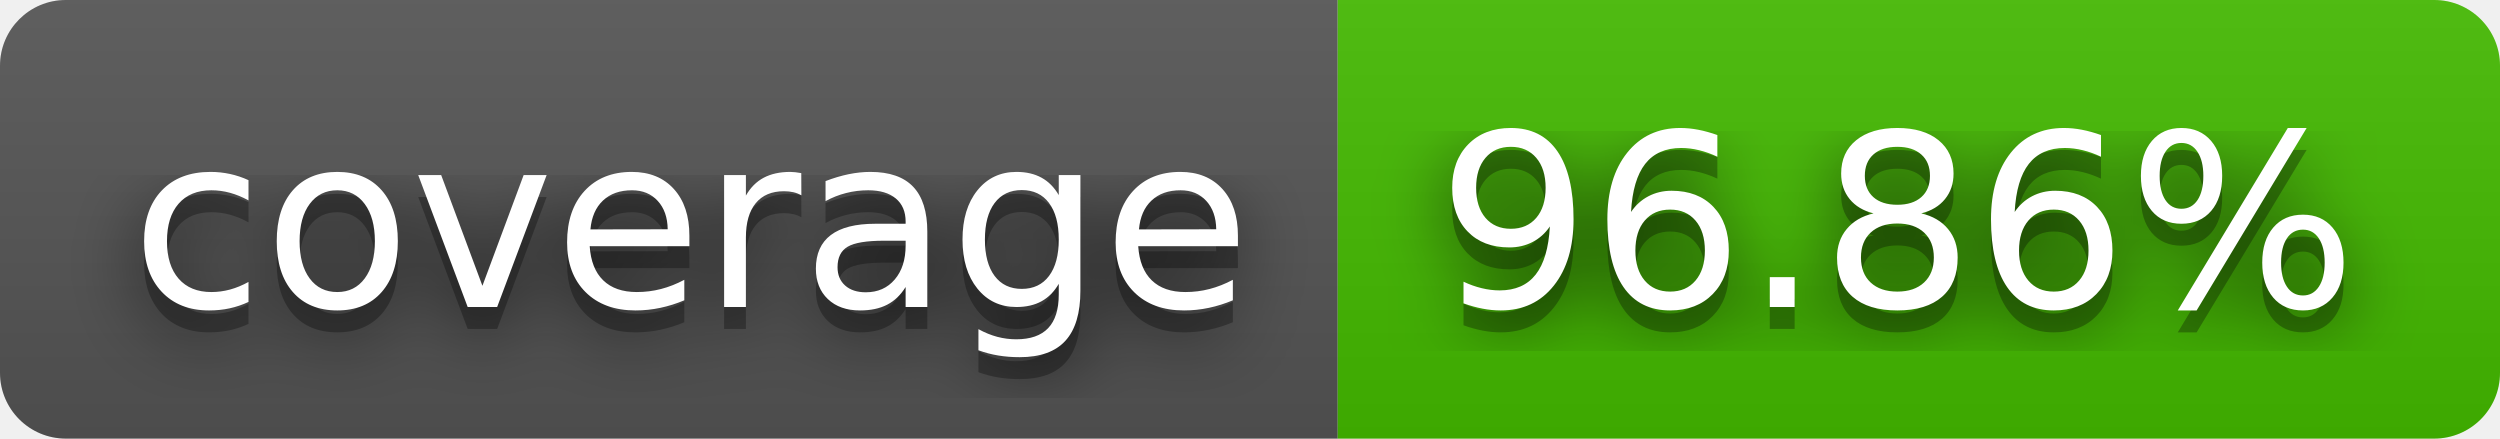
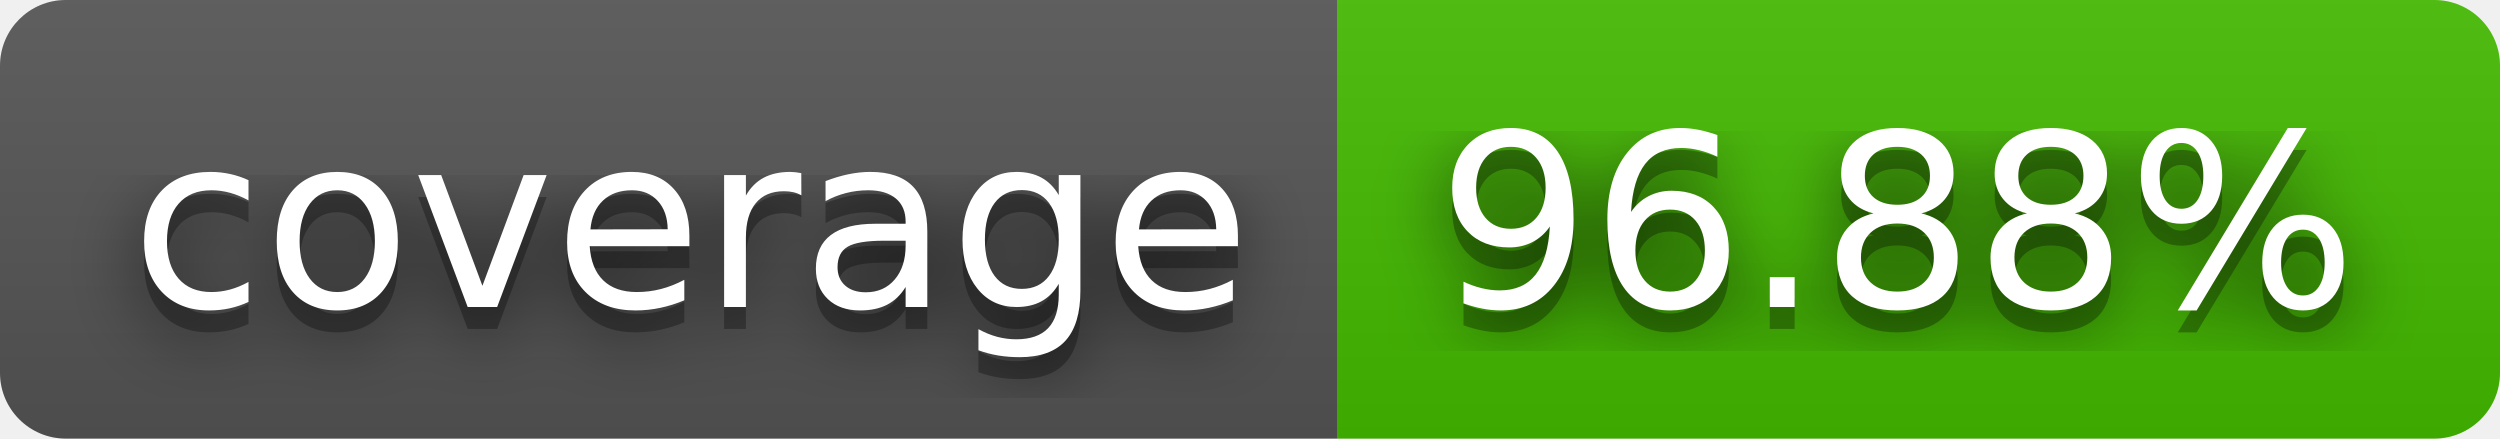
- <svg xmlns="http://www.w3.org/2000/svg" width="114" height="20" role="img" aria-label="coverage: 96.86%">
+ <svg xmlns="http://www.w3.org/2000/svg" width="114" height="20" role="img" aria-label="coverage: 96.88%">
  <filter id="blur">
    <feGaussianBlur stdDeviation="16" />
  </filter>
  <linearGradient id="s" x2="0" y2="100%">
    <stop offset="0" stop-color="#bbb" stop-opacity=".1" />
    <stop offset="1" stop-opacity=".1" />
  </linearGradient>
  <clipPath id="r">
    <rect width="114" height="20" rx="3" />
  </clipPath>
  <g clip-path="url(#r)">
    <rect width="61" height="20" fill="#555" />
    <rect x="61" width="53" height="20" fill="#4b0" />
    <rect width="114" height="20" fill="url(#s)" />
  </g>
  <g fill="#fff" text-anchor="middle" font-family="Verdana,Geneva,DejaVu Sans,sans-serif" text-rendering="geometricPrecision" font-size="110">
    <g transform="scale(.1)">
      <g aria-hidden="true" fill="#010101">
        <text x="315" y="150" fill-opacity=".8" filter="url(#blur)" textLength="510">coverage</text>
        <text x="315" y="150" fill-opacity=".3" textLength="510">coverage</text>
      </g>
      <text x="315" y="140" textLength="510">coverage</text>
    </g>
    <g transform="scale(.1)">
      <g aria-hidden="true" fill="#010101">
-         <text x="865" y="150" fill-opacity=".8" filter="url(#blur)" textLength="430">96.86%</text>
-         <text x="865" y="150" fill-opacity=".3" textLength="430">96.86%</text>
+         <text x="865" y="150" fill-opacity=".8" filter="url(#blur)" textLength="430">96.88%</text>
+         <text x="865" y="150" fill-opacity=".3" textLength="430">96.88%</text>
      </g>
-       <text x="865" y="140" textLength="430">96.86%</text>
+       <text x="865" y="140" textLength="430">96.88%</text>
    </g>
  </g>
</svg>
